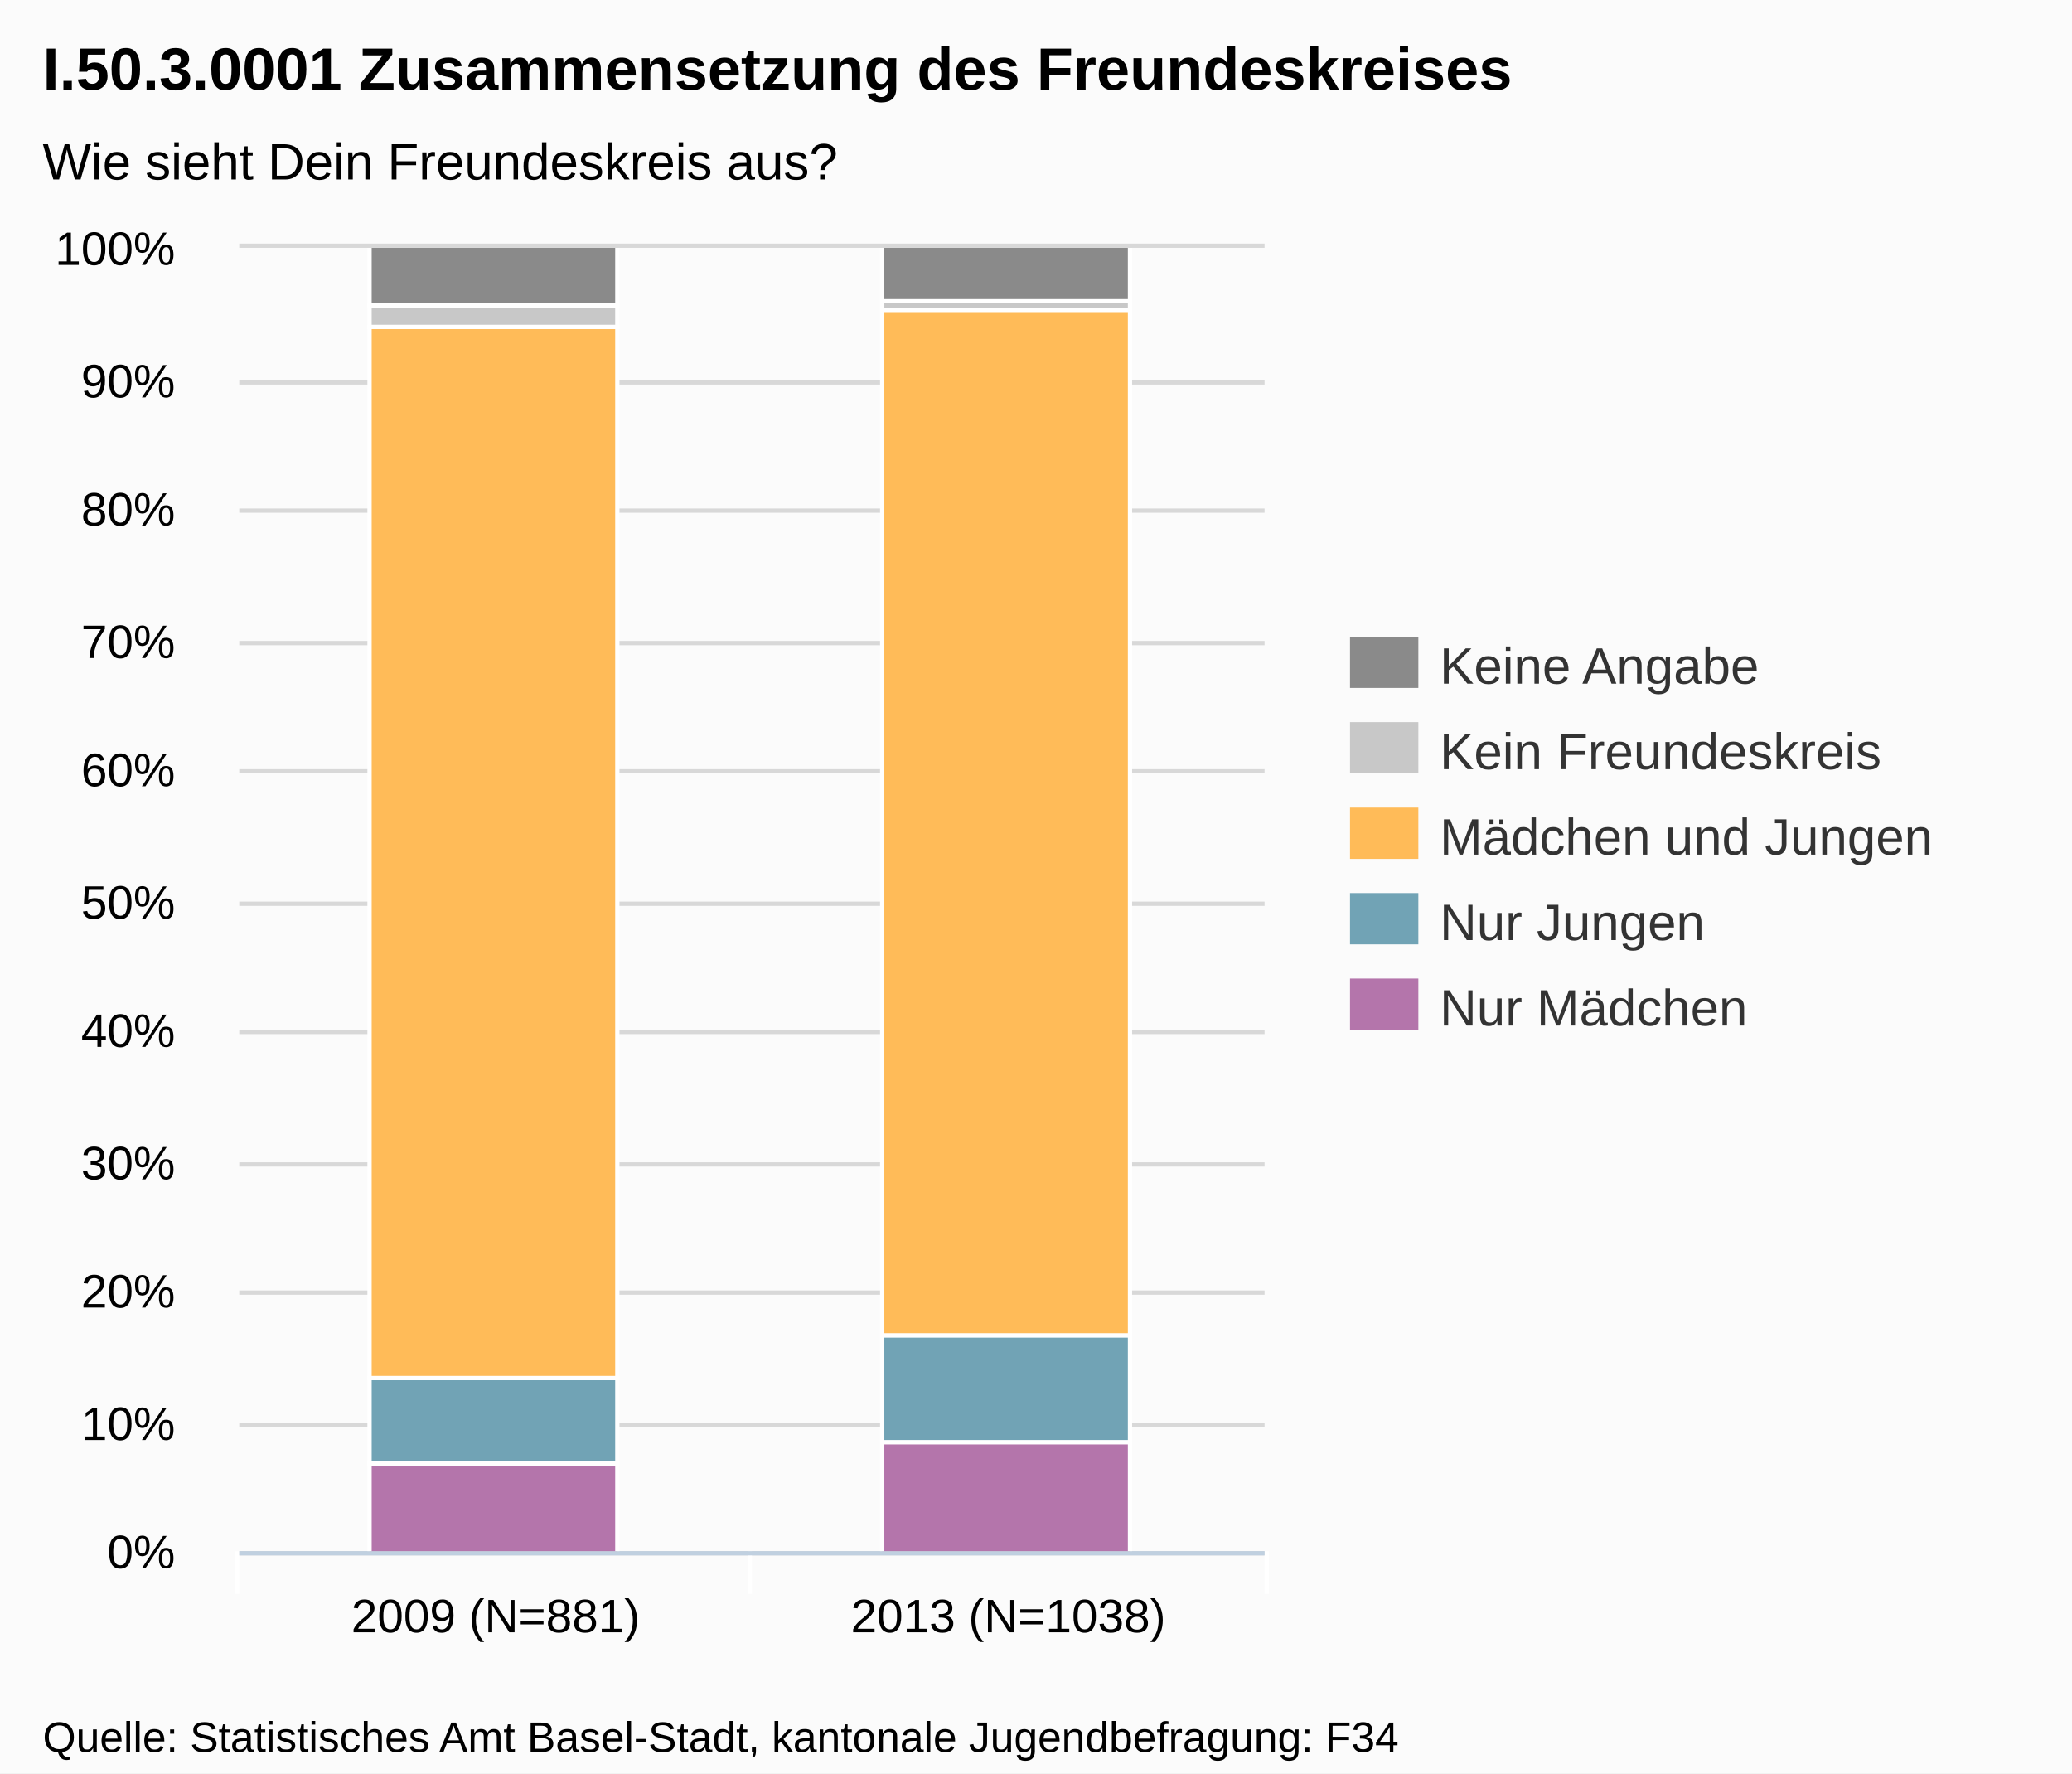
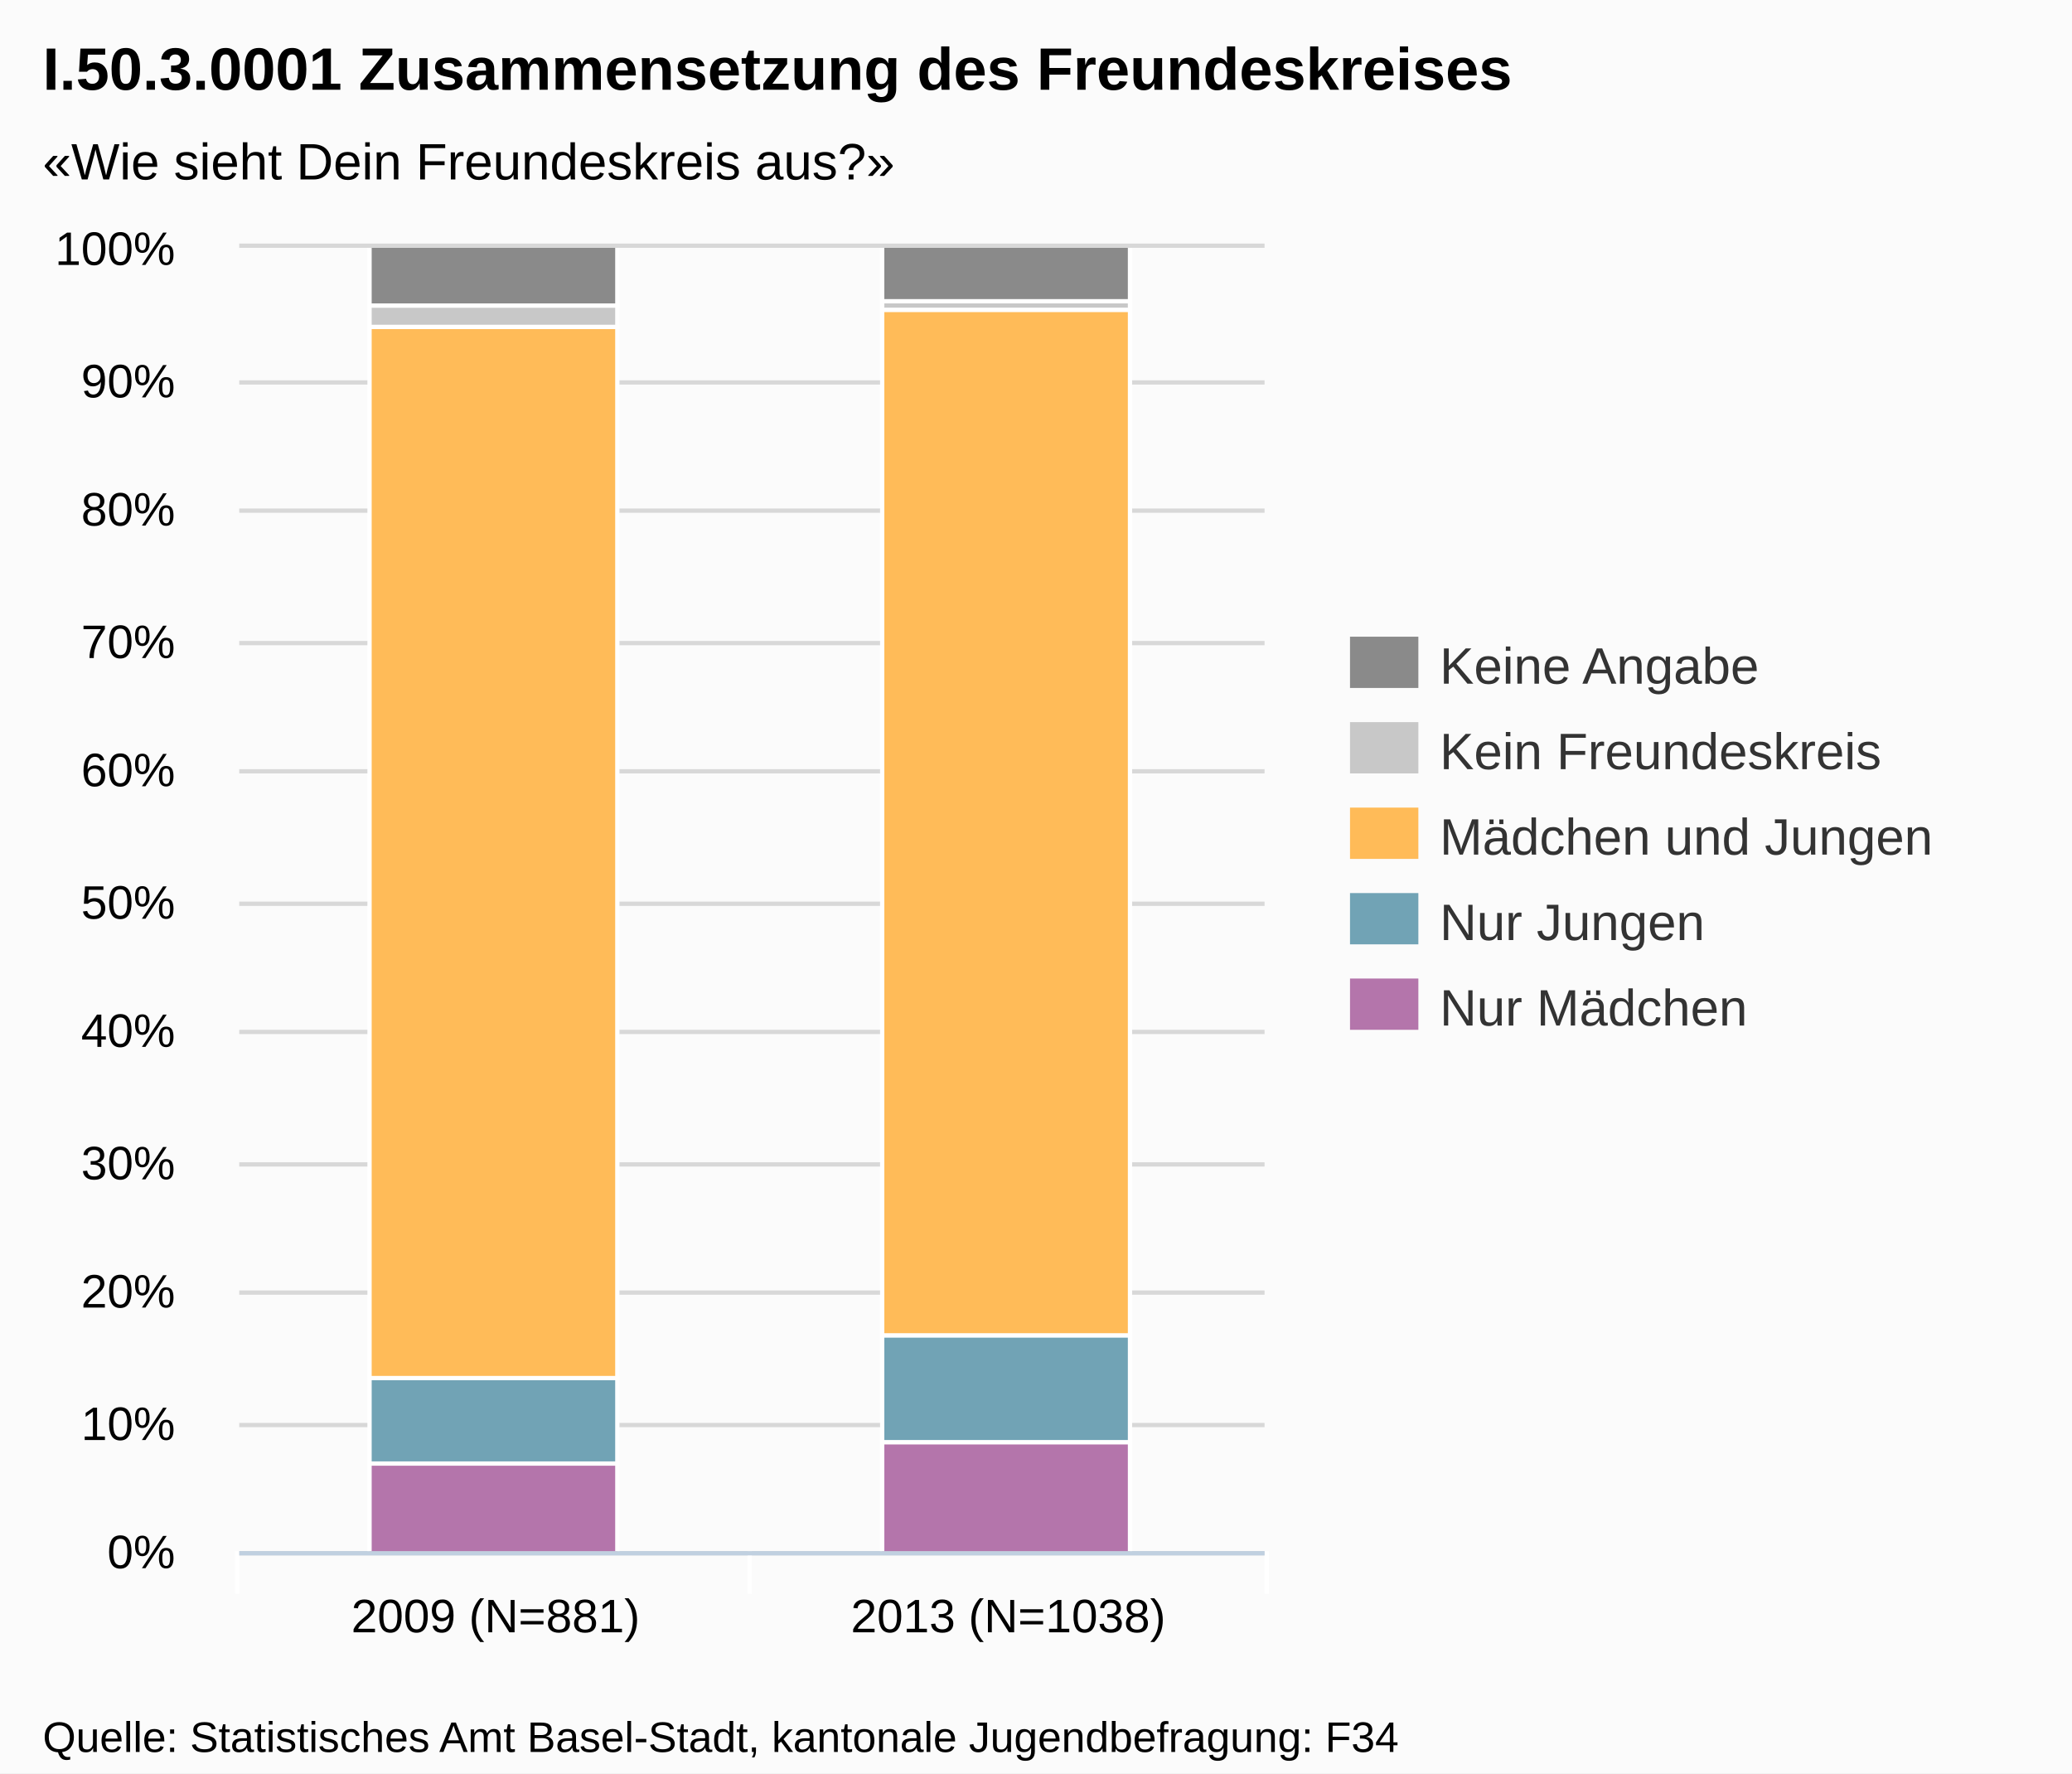
<svg xmlns="http://www.w3.org/2000/svg" version="1.1" style="font-family:Arial;font-size:12px;" width="485" height="415">
  <defs>
    <clipPath id="highcharts-1">
      <rect x="0" y="0" width="240" height="305" />
    </clipPath>
  </defs>
  <rect x="0" y="0" width="485" height="415" fill="#fbfbfb" class=" highcharts-background" />
  <g class="highcharts-grid" />
  <g class="highcharts-grid">
    <path fill="none" d="M 56 363.5 L 296 363.5" stroke="#D8D8D8" stroke-width="1" opacity="1" />
    <path fill="none" d="M 56 333.5 L 296 333.5" stroke="#D8D8D8" stroke-width="1" opacity="1" />
    <path fill="none" d="M 56 302.5 L 296 302.5" stroke="#D8D8D8" stroke-width="1" opacity="1" />
    <path fill="none" d="M 56 272.5 L 296 272.5" stroke="#D8D8D8" stroke-width="1" opacity="1" />
    <path fill="none" d="M 56 241.5 L 296 241.5" stroke="#D8D8D8" stroke-width="1" opacity="1" />
    <path fill="none" d="M 56 211.5 L 296 211.5" stroke="#D8D8D8" stroke-width="1" opacity="1" />
    <path fill="none" d="M 56 180.5 L 296 180.5" stroke="#D8D8D8" stroke-width="1" opacity="1" />
    <path fill="none" d="M 56 150.5 L 296 150.5" stroke="#D8D8D8" stroke-width="1" opacity="1" />
    <path fill="none" d="M 56 119.5 L 296 119.5" stroke="#D8D8D8" stroke-width="1" opacity="1" />
    <path fill="none" d="M 56 89.5 L 296 89.5" stroke="#D8D8D8" stroke-width="1" opacity="1" />
    <path fill="none" d="M 56 57.5 L 296 57.5" stroke="#D8D8D8" stroke-width="1" opacity="1" />
  </g>
  <g class="highcharts-axis">
    <path fill="none" d="M 175.5 363 L 175.5 373" stroke="#FFFFFF" stroke-width="1" opacity="1" />
    <path fill="none" d="M 296.5 363 L 296.5 373" stroke="#FFFFFF" stroke-width="1" opacity="1" />
    <path fill="none" d="M 55.5 363 L 55.5 373" stroke="#FFFFFF" stroke-width="1" opacity="1" />
    <path fill="none" d="M 56 363.5 L 296 363.5" stroke="#C0D0E0" stroke-width="1" />
  </g>
  <g class="highcharts-axis" />
  <g class="highcharts-series-group">
    <g class="highcharts-series highcharts-series-0 highcharts-tracker" transform="translate(56,58) scale(1 1)" style="" clip-path="url(#highcharts-1)">
      <rect x="30.5" y="284.5" width="58" height="21" stroke="#FFFFFF" stroke-width="1" fill="#B475AB" rx="0" ry="0" />
      <rect x="150.5" y="279.5" width="58" height="26" stroke="#FFFFFF" stroke-width="1" fill="#B475AB" rx="0" ry="0" />
    </g>
    <g class="highcharts-markers highcharts-series-0" transform="translate(56,58) scale(1 1)" clip-path="none" />
    <g class="highcharts-series highcharts-series-1 highcharts-tracker" transform="translate(56,58) scale(1 1)" style="" clip-path="url(#highcharts-1)">
      <rect x="30.5" y="264.5" width="58" height="20" stroke="#FFFFFF" stroke-width="1" fill="#71A3B5" rx="0" ry="0" />
      <rect x="150.5" y="254.5" width="58" height="25" stroke="#FFFFFF" stroke-width="1" fill="#71A3B5" rx="0" ry="0" />
    </g>
    <g class="highcharts-markers highcharts-series-1" transform="translate(56,58) scale(1 1)" clip-path="none" />
    <g class="highcharts-series highcharts-series-2 highcharts-tracker" transform="translate(56,58) scale(1 1)" style="" clip-path="url(#highcharts-1)">
      <rect x="30.5" y="18.5" width="58" height="246" stroke="#FFFFFF" stroke-width="1" fill="#FFBB58" rx="0" ry="0" />
      <rect x="150.5" y="14.5" width="58" height="240" stroke="#FFFFFF" stroke-width="1" fill="#FFBB58" rx="0" ry="0" />
    </g>
    <g class="highcharts-markers highcharts-series-2" transform="translate(56,58) scale(1 1)" clip-path="none" />
    <g class="highcharts-series highcharts-series-3 highcharts-tracker" transform="translate(56,58) scale(1 1)" style="" clip-path="url(#highcharts-1)">
      <rect x="30.5" y="13.5" width="58" height="5" stroke="#FFFFFF" stroke-width="1" fill="#C8C8C8" rx="0" ry="0" />
      <rect x="150.5" y="12.5" width="58" height="2" stroke="#FFFFFF" stroke-width="1" fill="#C8C8C8" rx="0" ry="0" />
    </g>
    <g class="highcharts-markers highcharts-series-3" transform="translate(56,58) scale(1 1)" clip-path="none" />
    <g class="highcharts-series highcharts-series-4 highcharts-tracker" transform="translate(56,58) scale(1 1)" style="" clip-path="url(#highcharts-1)">
      <rect x="30.5" y="-0.5" width="58" height="14" stroke="#FFFFFF" stroke-width="1" fill="#8A8A8A" rx="0" ry="0" />
      <rect x="150.5" y="-0.5" width="58" height="13" stroke="#FFFFFF" stroke-width="1" fill="#8A8A8A" rx="0" ry="0" />
    </g>
    <g class="highcharts-markers highcharts-series-4" transform="translate(56,58) scale(1 1)" clip-path="none" />
  </g>
  <text x="10" text-anchor="start" class="highcharts-title" style="color:#000000;font-size:14px;font-weight:bold;fill:#000000;width:421px;" y="21">
    <tspan>I.50.3.0001 Zusammensetzung des Freundeskreises</tspan>
  </text>
  <text x="10" text-anchor="start" class="highcharts-subtitle" style="color:#000000;font-size:12px;fill:#000000;width:421px;" y="42">
-     <tspan>Wie sieht Dein Freundeskreis aus?</tspan>
+     <tspan>«Wie sieht Dein Freundeskreis aus?»</tspan>
  </text>
  <g class="highcharts-legend" transform="translate(308,142)">
    <g>
      <g>
        <g class="highcharts-legend-item" transform="translate(8,3)">
          <text x="21" style="color:#333333;font-size:12px;font-weight:normal;cursor:pointer;fill:#333333;" text-anchor="start" y="15">
            <tspan>Keine Angabe</tspan>
          </text>
          <rect x="0" y="4" width="16" height="12" fill="#8A8A8A" />
        </g>
        <g class="highcharts-legend-item" transform="translate(8,23)">
          <text x="21" y="15" style="color:#333333;font-size:12px;font-weight:normal;cursor:pointer;fill:#333333;" text-anchor="start">
            <tspan>Kein Freundeskreis</tspan>
          </text>
          <rect x="0" y="4" width="16" height="12" fill="#C8C8C8" />
        </g>
        <g class="highcharts-legend-item" transform="translate(8,43)">
          <text x="21" y="15" style="color:#333333;font-size:12px;font-weight:normal;cursor:pointer;fill:#333333;" text-anchor="start">
            <tspan>Mädchen und Jungen</tspan>
          </text>
          <rect x="0" y="4" width="16" height="12" fill="#FFBB58" />
        </g>
        <g class="highcharts-legend-item" transform="translate(8,63)">
          <text x="21" y="15" style="color:#333333;font-size:12px;font-weight:normal;cursor:pointer;fill:#333333;" text-anchor="start">
            <tspan>Nur Jungen</tspan>
          </text>
          <rect x="0" y="4" width="16" height="12" fill="#71A3B5" />
        </g>
        <g class="highcharts-legend-item" transform="translate(8,83)">
          <text x="21" y="15" style="color:#333333;font-size:12px;font-weight:normal;cursor:pointer;fill:#333333;" text-anchor="start">
            <tspan>Nur Mädchen</tspan>
          </text>
          <rect x="0" y="4" width="16" height="12" fill="#B475AB" />
        </g>
      </g>
    </g>
  </g>
  <g class="highcharts-axis-labels highcharts-xaxis-labels">
    <text x="116" style="color:#000000;cursor:default;font-size:11px;fill:#000000;" text-anchor="middle" transform="translate(0,0)" y="382" opacity="1">
      <tspan>2009 (N=881)</tspan>
    </text>
    <text x="236" style="color:#000000;cursor:default;font-size:11px;fill:#000000;" text-anchor="middle" transform="translate(0,0)" y="382" opacity="1">
      <tspan>2013 (N=1038)</tspan>
    </text>
  </g>
  <g class="highcharts-axis-labels highcharts-yaxis-labels">
    <text x="41" style="color:#000000;cursor:default;font-size:11px;fill:#000000;width:150px;text-overflow:clip;" text-anchor="end" transform="translate(0,0)" y="367" opacity="1">
      <tspan>0%</tspan>
    </text>
    <text x="41" style="color:#000000;cursor:default;font-size:11px;fill:#000000;width:150px;text-overflow:clip;" text-anchor="end" transform="translate(0,0)" y="337" opacity="1">
      <tspan>10%</tspan>
    </text>
    <text x="41" style="color:#000000;cursor:default;font-size:11px;fill:#000000;width:150px;text-overflow:clip;" text-anchor="end" transform="translate(0,0)" y="306" opacity="1">
      <tspan>20%</tspan>
    </text>
    <text x="41" style="color:#000000;cursor:default;font-size:11px;fill:#000000;width:150px;text-overflow:clip;" text-anchor="end" transform="translate(0,0)" y="276" opacity="1">
      <tspan>30%</tspan>
    </text>
    <text x="41" style="color:#000000;cursor:default;font-size:11px;fill:#000000;width:150px;text-overflow:clip;" text-anchor="end" transform="translate(0,0)" y="245" opacity="1">
      <tspan>40%</tspan>
    </text>
    <text x="41" style="color:#000000;cursor:default;font-size:11px;fill:#000000;width:150px;text-overflow:clip;" text-anchor="end" transform="translate(0,0)" y="215" opacity="1">
      <tspan>50%</tspan>
    </text>
    <text x="41" style="color:#000000;cursor:default;font-size:11px;fill:#000000;width:150px;text-overflow:clip;" text-anchor="end" transform="translate(0,0)" y="184" opacity="1">
      <tspan>60%</tspan>
    </text>
    <text x="41" style="color:#000000;cursor:default;font-size:11px;fill:#000000;width:150px;text-overflow:clip;" text-anchor="end" transform="translate(0,0)" y="154" opacity="1">
      <tspan>70%</tspan>
    </text>
    <text x="41" style="color:#000000;cursor:default;font-size:11px;fill:#000000;width:150px;text-overflow:clip;" text-anchor="end" transform="translate(0,0)" y="123" opacity="1">
      <tspan>80%</tspan>
    </text>
    <text x="41" style="color:#000000;cursor:default;font-size:11px;fill:#000000;width:150px;text-overflow:clip;" text-anchor="end" transform="translate(0,0)" y="93" opacity="1">
      <tspan>90%</tspan>
    </text>
    <text x="41" style="color:#000000;cursor:default;font-size:11px;fill:#000000;width:150px;text-overflow:clip;" text-anchor="end" transform="translate(0,0)" y="62" opacity="1">
      <tspan>100%</tspan>
    </text>
  </g>
  <g class="highcharts-tooltip" style="cursor:default;padding:0;pointer-events:none;white-space:nowrap;" transform="translate(0,-9000000000)">
    <path fill="none" d="M 3.5 0.5 L 13.5 0.5 C 16.5 0.5 16.5 0.5 16.5 3.5 L 16.5 13.5 C 16.5 16.5 16.5 16.5 13.5 16.5 L 3.5 16.5 C 0.5 16.5 0.5 16.5 0.5 13.5 L 0.5 3.5 C 0.5 0.5 0.5 0.5 3.5 0.5" isShadow="true" stroke="black" stroke-width="5" transform="translate(1, 1)" opacity="0.05" />
    <path fill="none" d="M 3.5 0.5 L 13.5 0.5 C 16.5 0.5 16.5 0.5 16.5 3.5 L 16.5 13.5 C 16.5 16.5 16.5 16.5 13.5 16.5 L 3.5 16.5 C 0.5 16.5 0.5 16.5 0.5 13.5 L 0.5 3.5 C 0.5 0.5 0.5 0.5 3.5 0.5" isShadow="true" stroke="black" stroke-width="3" transform="translate(1, 1)" opacity="0.1" />
    <path fill="none" d="M 3.5 0.5 L 13.5 0.5 C 16.5 0.5 16.5 0.5 16.5 3.5 L 16.5 13.5 C 16.5 16.5 16.5 16.5 13.5 16.5 L 3.5 16.5 C 0.5 16.5 0.5 16.5 0.5 13.5 L 0.5 3.5 C 0.5 0.5 0.5 0.5 3.5 0.5" isShadow="true" stroke="black" stroke-width="1" transform="translate(1, 1)" opacity="0.15" />
    <path fill="rgba(249, 249, 249, .85)" d="M 3.5 0.5 L 13.5 0.5 C 16.5 0.5 16.5 0.5 16.5 3.5 L 16.5 13.5 C 16.5 16.5 16.5 16.5 13.5 16.5 L 3.5 16.5 C 0.5 16.5 0.5 16.5 0.5 13.5 L 0.5 3.5 C 0.5 0.5 0.5 0.5 3.5 0.5" />
    <text x="8" style="font-size:12px;color:#333333;fill:#333333;" y="20" />
  </g>
  <text x="10" text-anchor="start" style="cursor:default;color:#000000;font-size:10px;fill:#000000;" y="410">
    <tspan>Quelle: Statistisches Amt Basel-Stadt, kantonale Jugendbefragung: F34</tspan>
  </text>
</svg>
